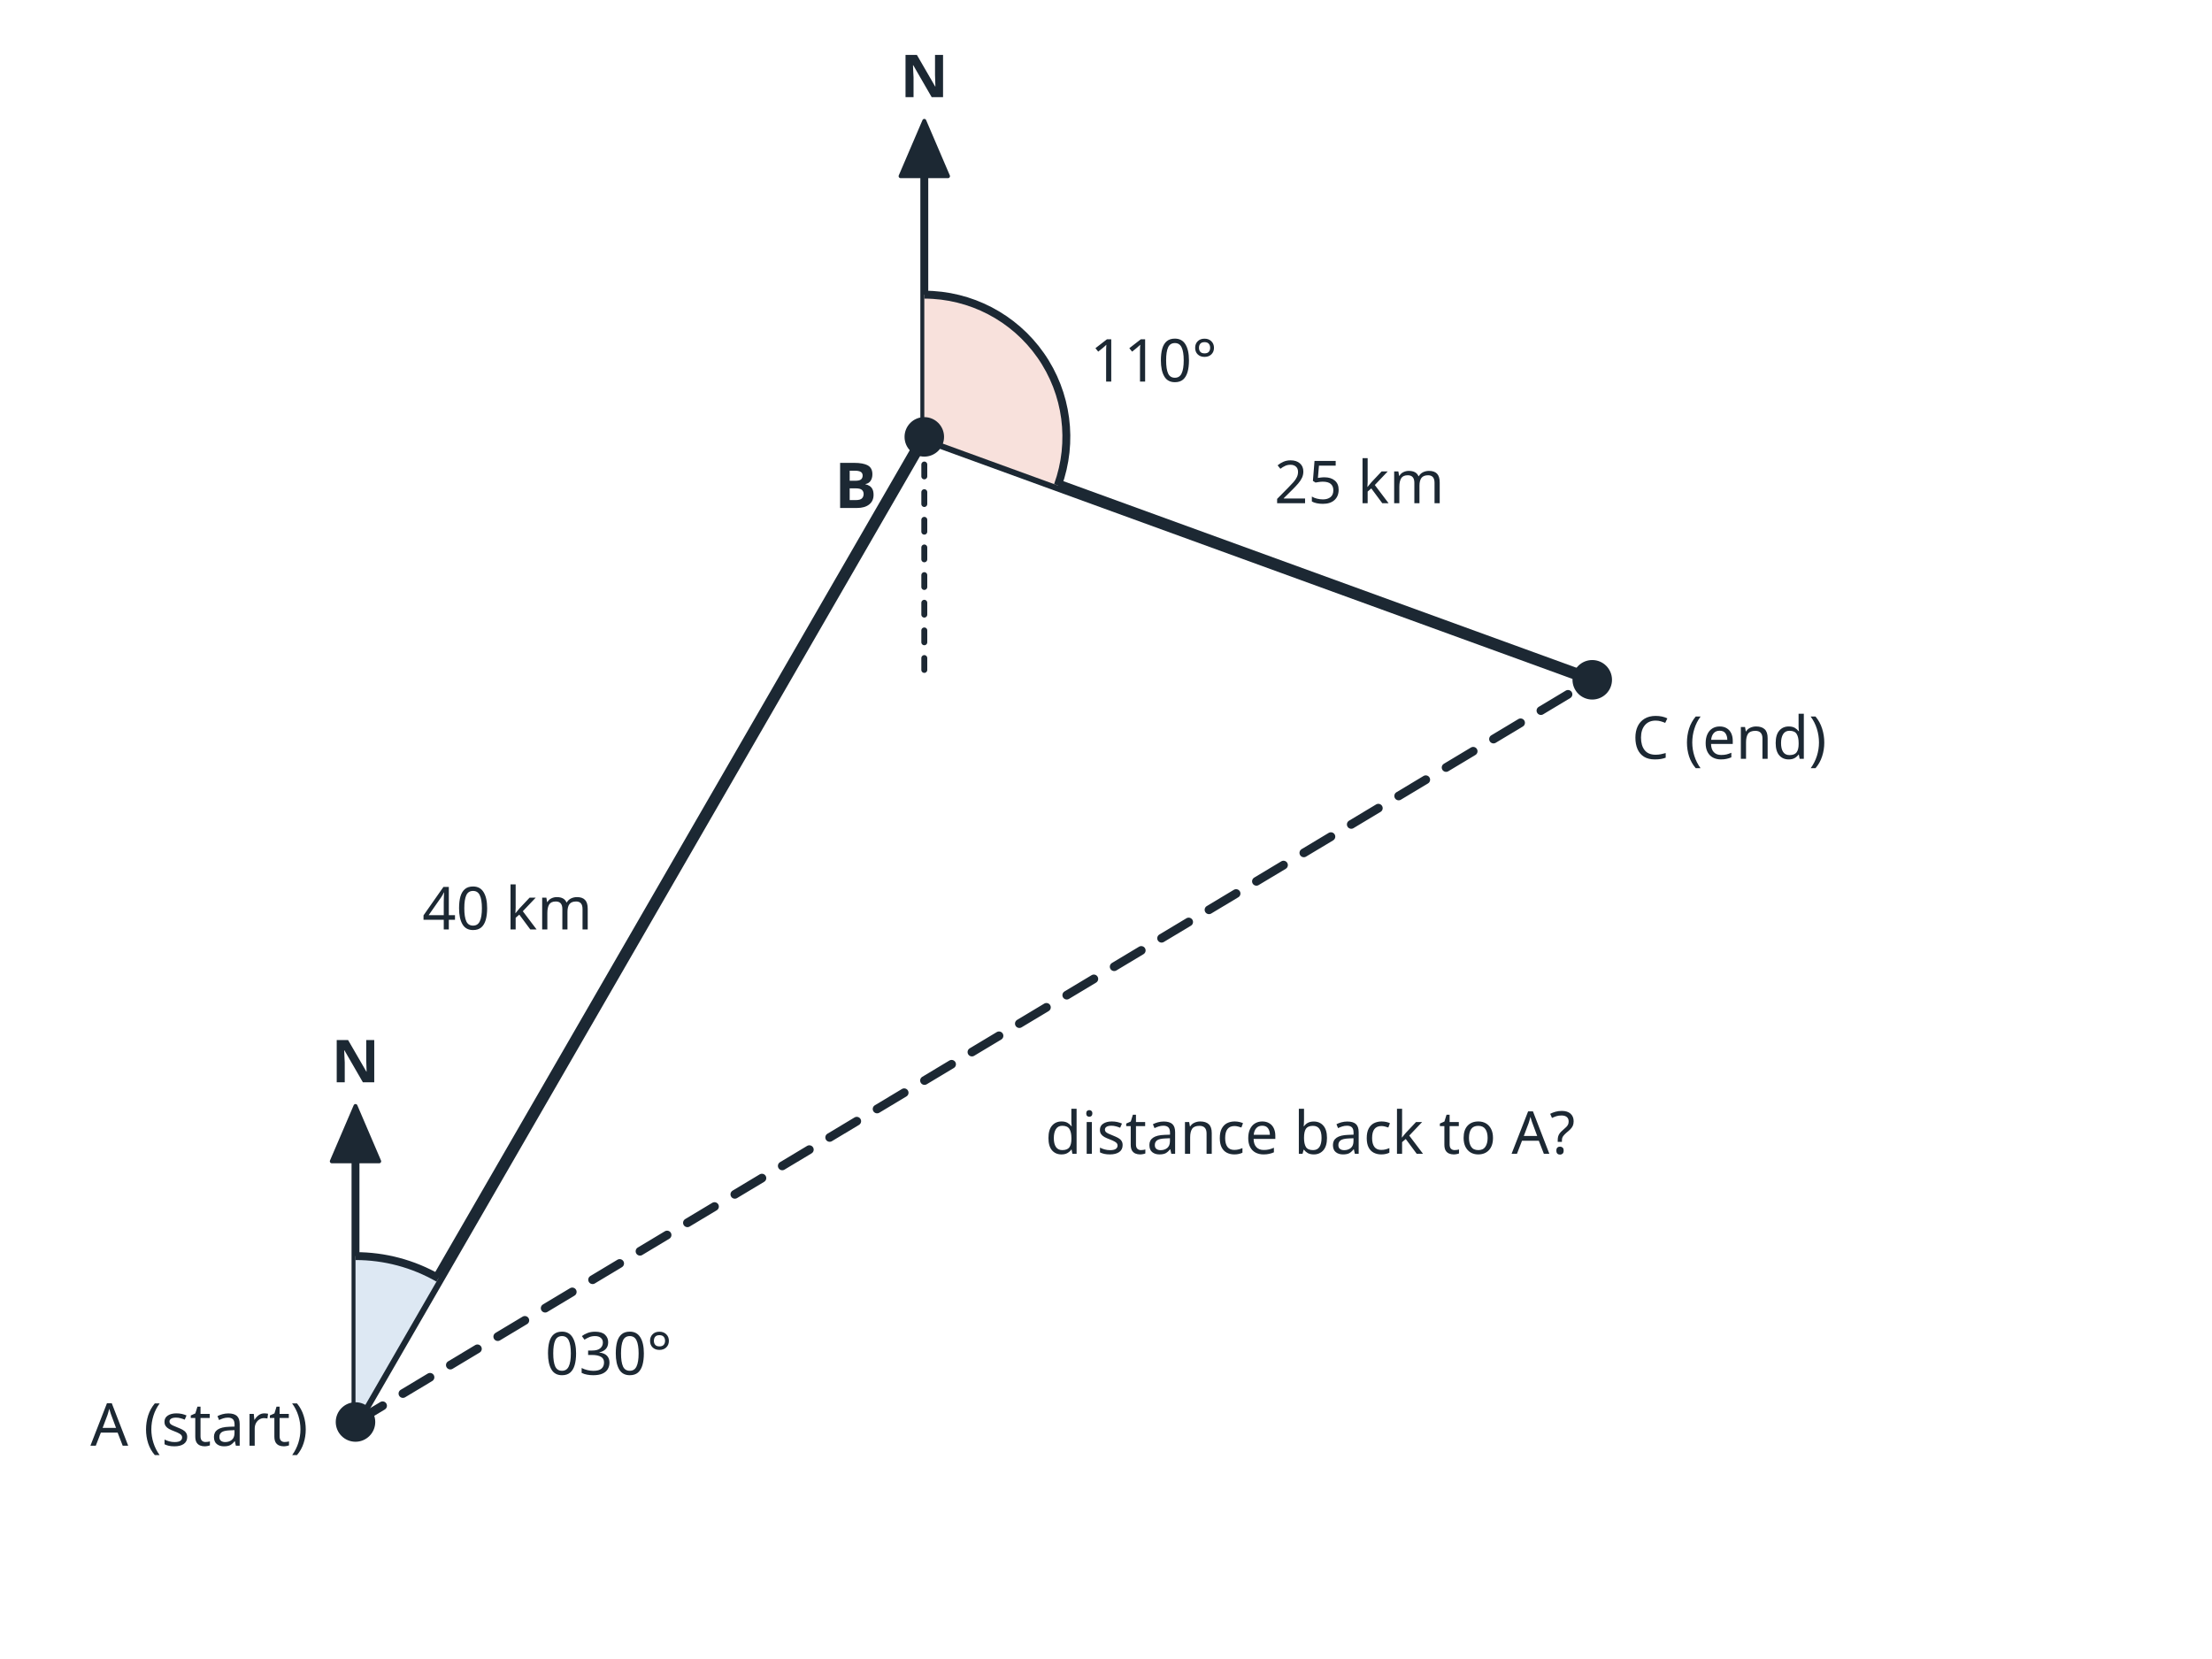
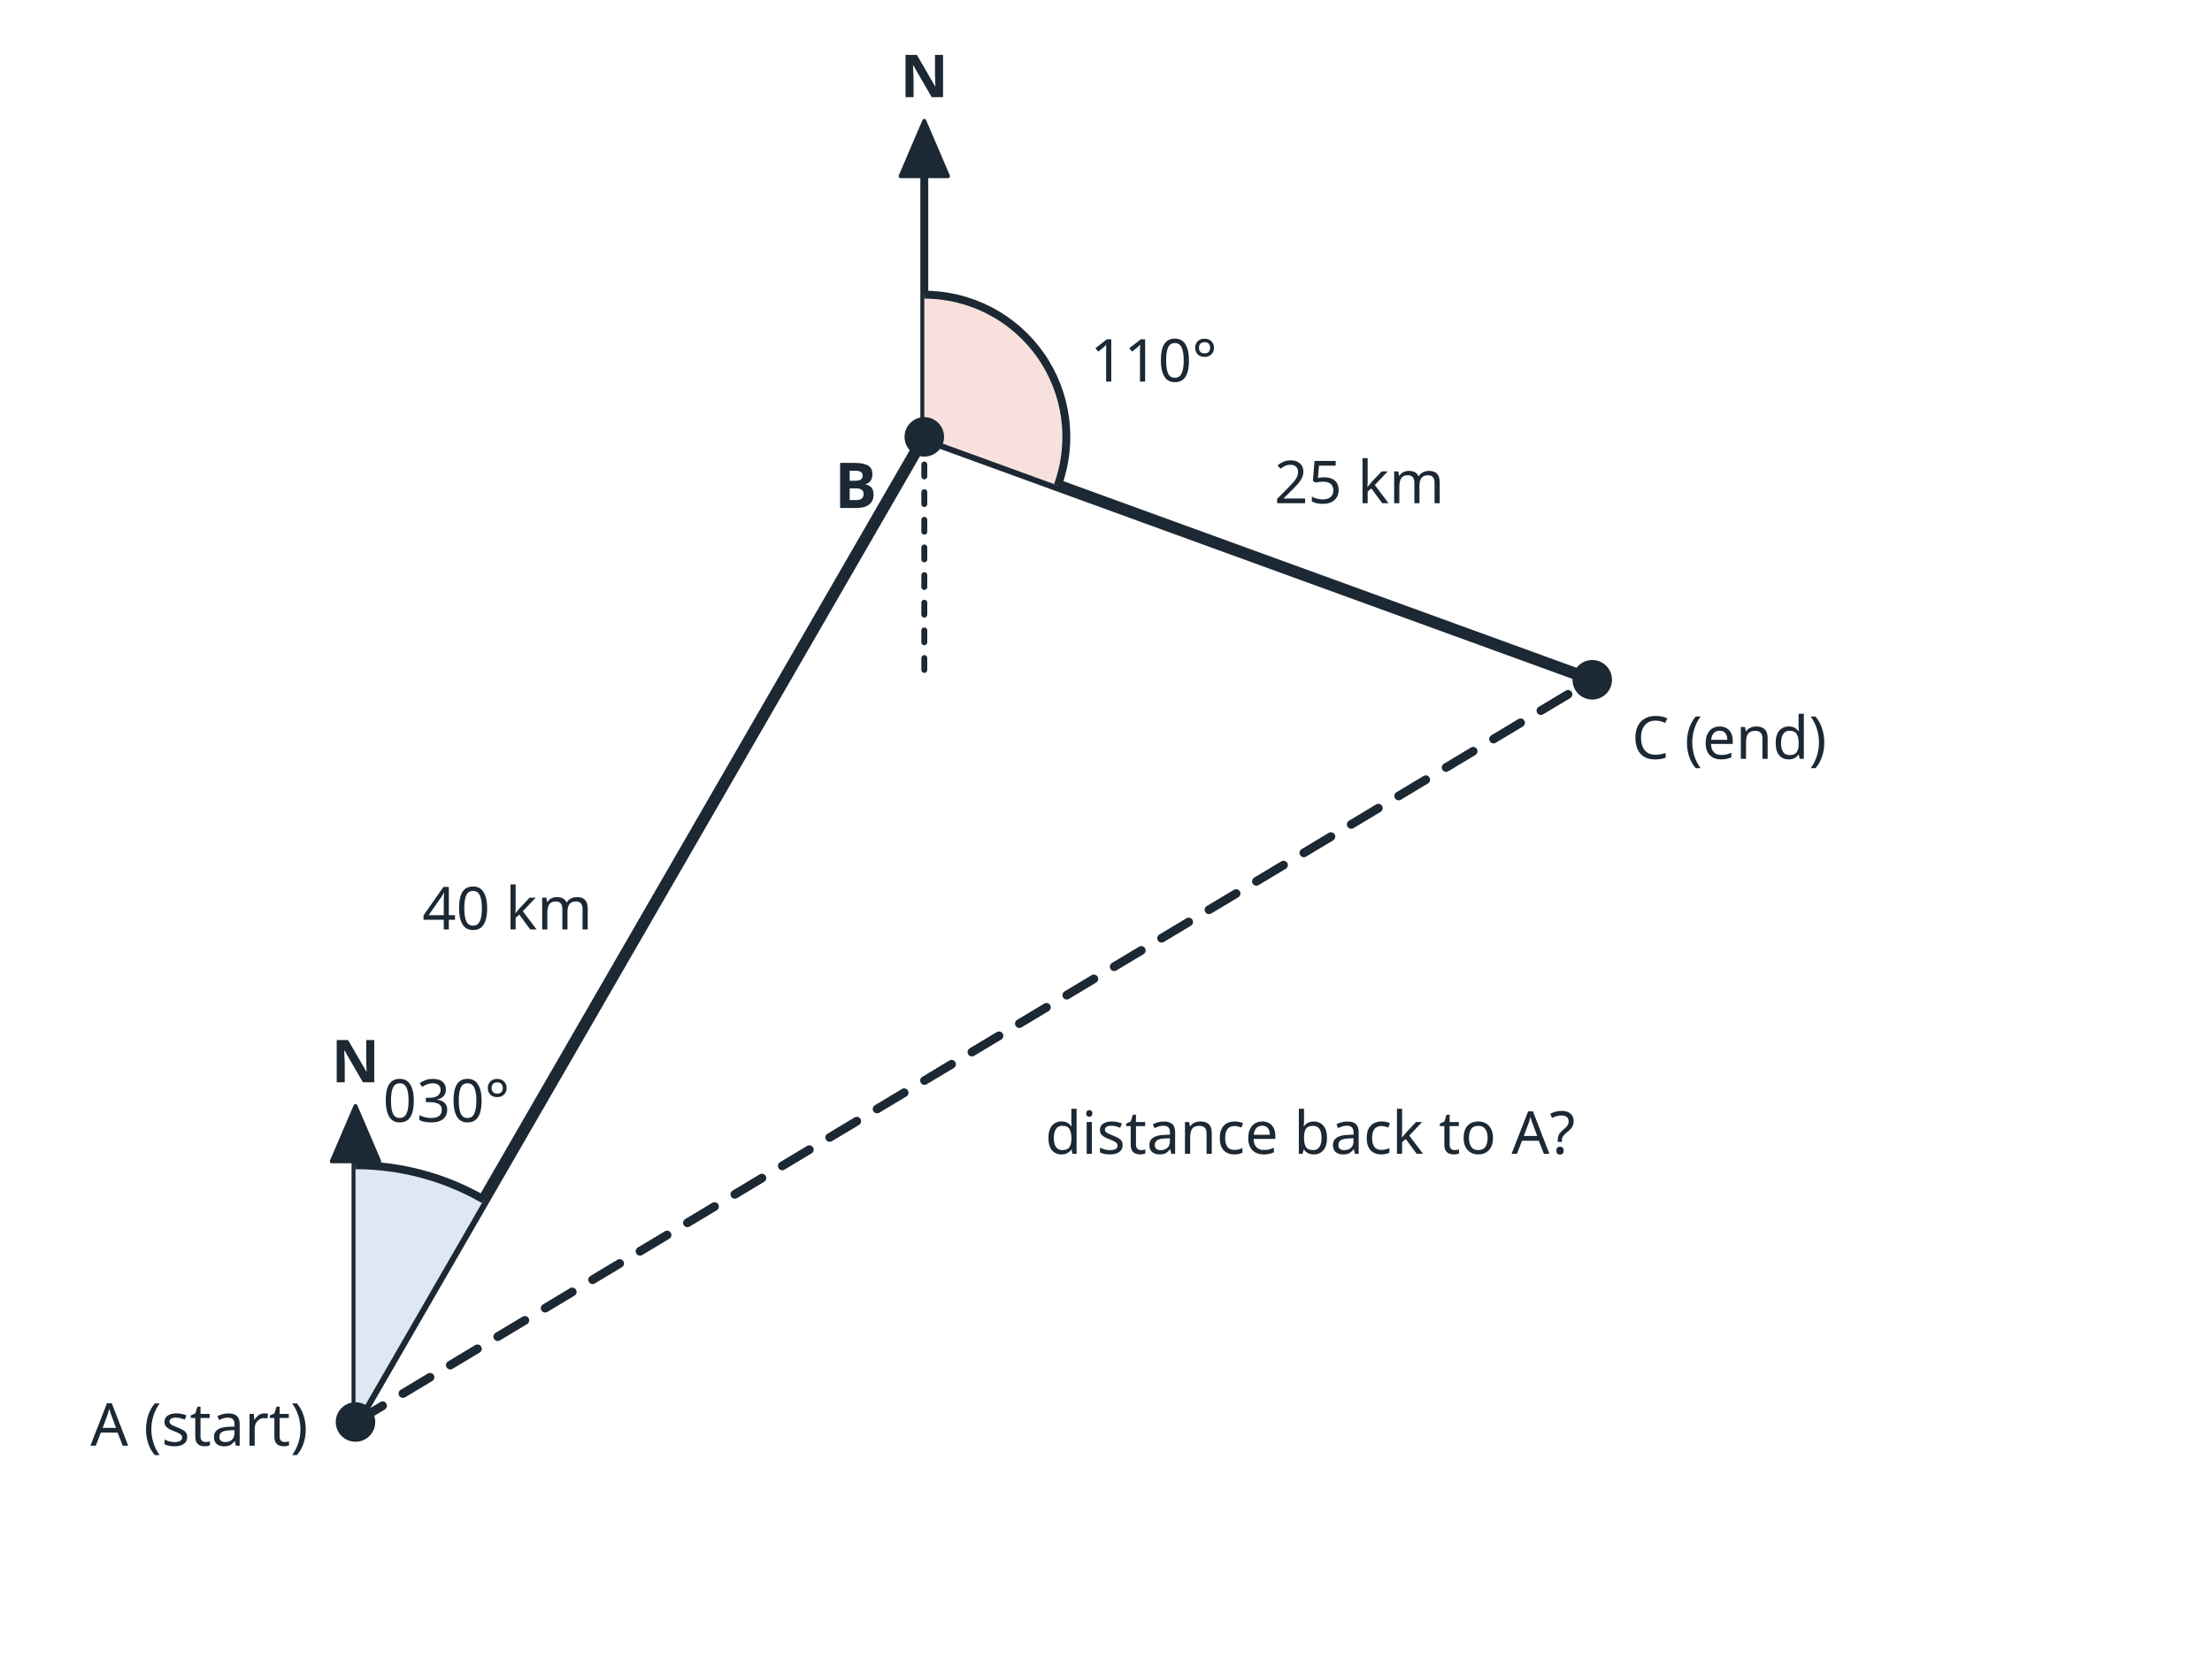
<svg xmlns="http://www.w3.org/2000/svg" viewBox="0 0 560 420" width="560" height="420" font-family="sans-serif">
  <rect width="560" height="420" fill="#ffffff" />
  <line x1="90.0" y1="360.0" x2="90.0" y2="290.0" stroke="#1c2833" stroke-width="2" stroke-linecap="round" />
  <polygon points="90.0,280.0 84.0,294.0 96.0,294.0" fill="#1c2833" stroke="#1c2833" stroke-width="1" stroke-linejoin="round" />
  <text x="90.0" y="274.0" font-size="15" text-anchor="middle" font-weight="bold" fill="#1c2833">N</text>
  <line x1="234.0" y1="110.6" x2="234.0" y2="40.6" stroke="#1c2833" stroke-width="2" stroke-linecap="round" />
  <polygon points="234.0,30.6 228.0,44.6 240.0,44.6" fill="#1c2833" stroke="#1c2833" stroke-width="1" stroke-linejoin="round" />
  <text x="234.0" y="24.6" font-size="15" text-anchor="middle" font-weight="bold" fill="#1c2833">N</text>
  <line x1="90.0" y1="360.0" x2="234.0" y2="110.6" stroke="#1c2833" stroke-width="3" stroke-linecap="round" />
  <line x1="234.0" y1="110.6" x2="403.1" y2="172.1" stroke="#1c2833" stroke-width="3" stroke-linecap="round" />
  <line x1="90.0" y1="360.0" x2="403.1" y2="172.1" stroke="#1c2833" stroke-width="2.2" stroke-dasharray="8 6" stroke-linecap="round" />
-   <path d="M90.0,360.0 L90.0,318.0 A42,42 0 0 1 111.0,323.6 Z" fill="#dde8f3" stroke="none" />
-   <path d="M90.0,318.0 A42,42 0 0 1 111.0,323.6" fill="none" stroke="#1c2833" stroke-width="2" />
+   <path d="M90.0,360.0 L90.0,295.0 A65,65 0 0 1 122.5,303.7 Z" fill="#dde8f3" stroke="none" />
+   <path d="M90.0,295.0 A65,65 0 0 1 122.5,303.7" fill="none" stroke="#1c2833" stroke-width="2" />
  <path d="M234.0,110.6 L234.0,74.6 A36,36 0 0 1 267.8,122.9 Z" fill="#f8e1dc" stroke="none" />
  <path d="M234.0,74.6 A36,36 0 0 1 267.8,122.9" fill="none" stroke="#1c2833" stroke-width="2" />
  <line x1="234.0" y1="110.6" x2="234.0" y2="170.6" stroke="#1c2833" stroke-width="1.5" stroke-dasharray="3 4" stroke-linecap="round" />
  <circle cx="90.0" cy="360.0" r="5" fill="#1c2833" />
  <circle cx="234.0" cy="110.6" r="5" fill="#1c2833" />
  <circle cx="403.1" cy="172.1" r="5" fill="#1c2833" />
  <text x="78.0" y="366.0" font-size="15" text-anchor="end" fill="#1c2833">A (start)</text>
  <text x="222.0" y="128.6" font-size="16" text-anchor="end" font-weight="bold" fill="#1c2833">B</text>
  <text x="413.1" y="192.1" font-size="15" text-anchor="start" fill="#1c2833">C (end)</text>
-   <text x="138.0" y="348.0" font-size="15" text-anchor="start" fill="#1c2833">030°</text>
+   <text x="113.0" y="284.0" font-size="15" text-anchor="middle" fill="#1c2833">030°</text>
  <text x="276.0" y="96.6" font-size="15" text-anchor="start" fill="#1c2833">110°</text>
  <text x="150.0" y="235.3" font-size="15" text-anchor="end" fill="#1c2833">40 km</text>
  <text x="322.6" y="127.4" font-size="15" text-anchor="start" fill="#1c2833">25 km</text>
  <text x="264.6" y="292.1" font-size="15" text-anchor="start" fill="#1c2833">distance back to A?</text>
</svg>
